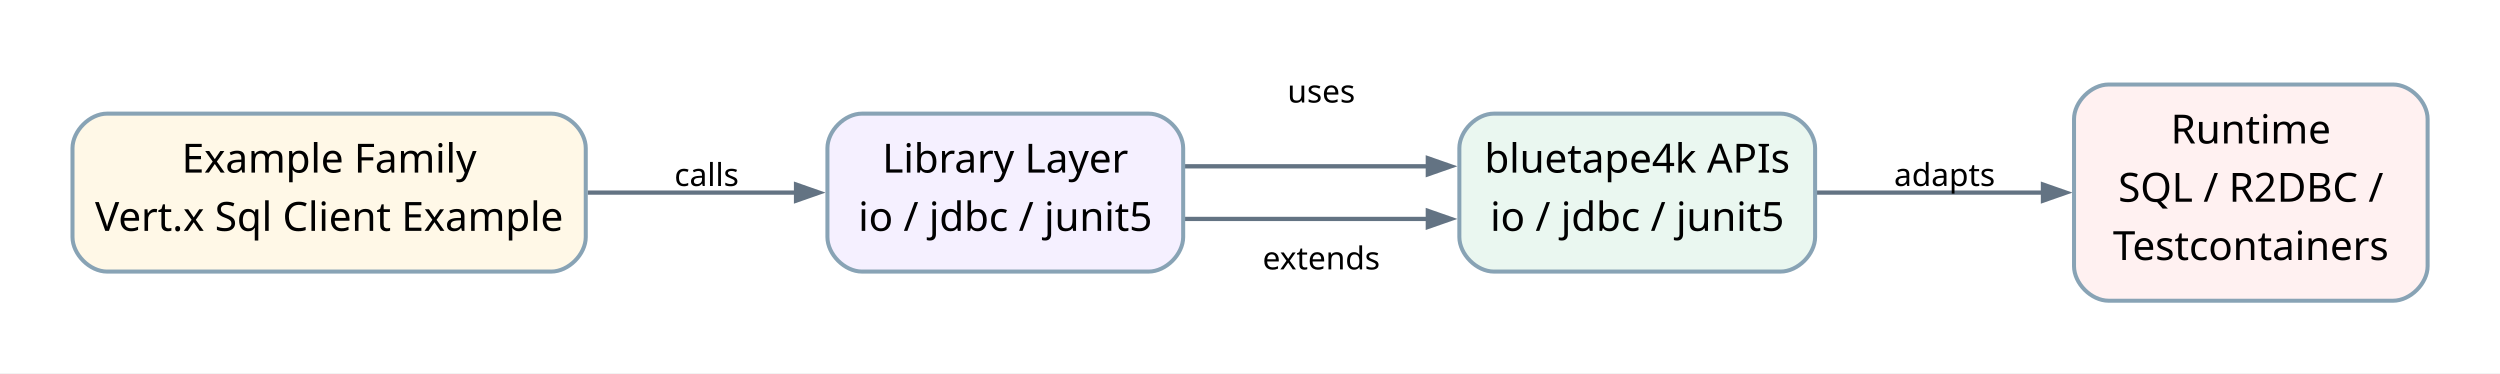
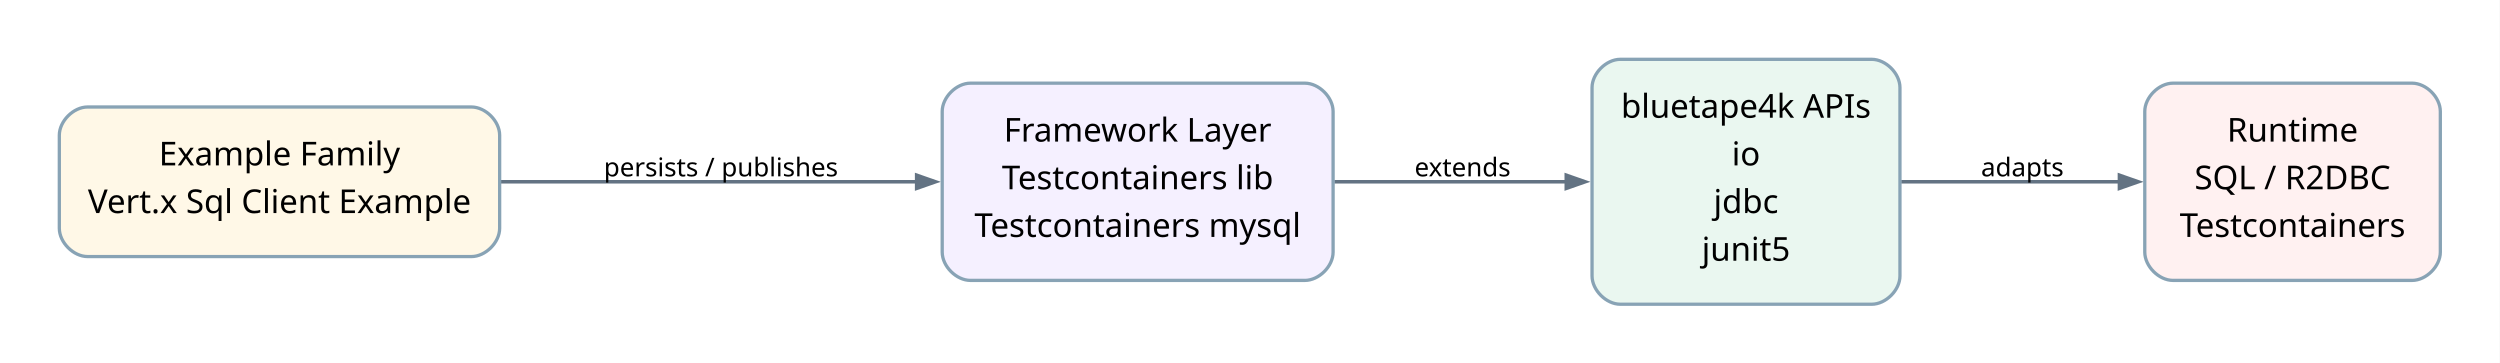
- <svg xmlns="http://www.w3.org/2000/svg" width="869pt" height="130pt" viewBox="0.00 0.00 869.00 130.00">
-   <g id="graph0" class="graph" transform="scale(1 1) rotate(0) translate(25.2 104.53)">
-     <polygon fill="white" stroke="none" points="-25.2,25.2 -25.2,-104.53 843.84,-104.53 843.84,25.2 -25.2,25.2" />
+ <svg xmlns="http://www.w3.org/2000/svg" width="1062pt" height="154pt" viewBox="0.00 0.00 1062.00 154.00">
+   <g id="graph0" class="graph" transform="scale(1 1) rotate(0) translate(25.2 129.24)">
+     <polygon fill="white" stroke="none" points="-25.2,25.2 -25.2,-129.24 1036.65,-129.24 1036.65,25.2 -25.2,25.2" />
    <g id="edge1" class="edge">
-       <path fill="none" stroke="#637383" stroke-width="1.5" d="M179.07,-37.58C179.07,-37.58 251.51,-37.58 251.51,-37.58" />
-       <polygon fill="#637383" stroke="#637383" stroke-width="1.5" points="251.51,-40.38 259.51,-37.58 251.51,-34.78 251.51,-40.38" />
-       <text xml:space="preserve" text-anchor="middle" x="220.41" y="-39.88" font-family="Comic Mono" font-size="11.00">calls</text>
+       <path fill="none" stroke="#637383" stroke-width="1.5" d="M187.41,-52.02C187.41,-52.02 364.19,-52.02 364.19,-52.02" />
+       <polygon fill="#637383" stroke="#637383" stroke-width="1.5" points="364.19,-54.82 372.19,-52.02 364.19,-49.22 364.19,-54.82" />
+       <text xml:space="preserve" text-anchor="middle" x="281.05" y="-54.32" font-family="Comic Mono" font-size="11.00">persists / publishes</text>
    </g>
    <g id="edge2" class="edge">
-       <path fill="none" stroke="#637383" stroke-width="1.5" d="M386.6,-28.43C386.6,-28.43 471.12,-28.43 471.12,-28.43" />
-       <polygon fill="#637383" stroke="#637383" stroke-width="1.5" points="471.12,-31.23 479.12,-28.43 471.12,-25.63 471.12,-31.23" />
-       <text xml:space="preserve" text-anchor="middle" x="434.07" y="-68.88" font-family="Comic Mono" font-size="11.00">uses</text>
+       <path fill="none" stroke="#637383" stroke-width="1.5" d="M541.62,-52.02C541.62,-52.02 640.15,-52.02 640.15,-52.02" />
+       <polygon fill="#637383" stroke="#637383" stroke-width="1.5" points="640.15,-54.82 648.15,-52.02 640.15,-49.22 640.15,-54.82" />
+       <text xml:space="preserve" text-anchor="middle" x="596.1" y="-54.32" font-family="Comic Mono" font-size="11.00">extends</text>
    </g>
    <g id="edge3" class="edge">
-       <path fill="none" stroke="#637383" stroke-width="1.5" d="M386.6,-46.73C386.6,-46.73 471.12,-46.73 471.12,-46.73" />
-       <polygon fill="#637383" stroke="#637383" stroke-width="1.5" points="471.12,-49.53 479.12,-46.73 471.12,-43.93 471.12,-49.53" />
-       <text xml:space="preserve" text-anchor="middle" x="434.07" y="-10.88" font-family="Comic Mono" font-size="11.00">extends</text>
-     </g>
-     <g id="edge4" class="edge">
-       <path fill="none" stroke="#637383" stroke-width="1.5" d="M606.16,-37.58C606.16,-37.58 684.94,-37.58 684.94,-37.58" />
-       <polygon fill="#637383" stroke="#637383" stroke-width="1.5" points="684.94,-40.38 692.94,-37.58 684.94,-34.78 684.94,-40.38" />
-       <text xml:space="preserve" text-anchor="middle" x="650.73" y="-39.88" font-family="Comic Mono" font-size="11.00">adapts</text>
+       <path fill="none" stroke="#637383" stroke-width="1.5" d="M782.41,-52.02C782.41,-52.02 875.13,-52.02 875.13,-52.02" />
+       <polygon fill="#637383" stroke="#637383" stroke-width="1.5" points="875.13,-54.82 883.13,-52.02 875.13,-49.22 875.13,-54.82" />
+       <text xml:space="preserve" text-anchor="middle" x="833.9" y="-54.32" font-family="Comic Mono" font-size="11.00">adapts</text>
    </g>
    <g id="node1" class="node">
-       <path fill="#fff8e7" stroke="#88a3b5" stroke-width="1.4" d="M166.41,-65.03C166.41,-65.03 12,-65.03 12,-65.03 6,-65.03 0,-59.03 0,-53.03 0,-53.03 0,-22.13 0,-22.13 0,-16.12 6,-10.13 12,-10.13 12,-10.13 166.41,-10.13 166.41,-10.13 172.41,-10.13 178.41,-16.13 178.41,-22.13 178.41,-22.13 178.41,-53.03 178.41,-53.03 178.41,-59.03 172.41,-65.03 166.41,-65.03" />
-       <text xml:space="preserve" text-anchor="middle" x="89.21" y="-44.53" font-family="Architects Daughter" font-size="14.00">Example Family</text>
-       <text xml:space="preserve" text-anchor="middle" x="89.21" y="-24.28" font-family="Architects Daughter" font-size="14.00">Vert.x Sql Client Example</text>
+       <path fill="#fff8e7" stroke="#88a3b5" stroke-width="1.4" d="M175.05,-83.79C175.05,-83.79 12,-83.79 12,-83.79 6,-83.79 0,-77.79 0,-71.79 0,-71.79 0,-32.25 0,-32.25 0,-26.25 6,-20.25 12,-20.25 12,-20.25 175.05,-20.25 175.05,-20.25 181.05,-20.25 187.05,-26.25 187.05,-32.25 187.05,-32.25 187.05,-71.79 187.05,-71.79 187.05,-77.79 181.05,-83.79 175.05,-83.79" />
+       <text xml:space="preserve" text-anchor="middle" x="93.52" y="-58.97" font-family="Architects Daughter" font-size="14.00">Example Family</text>
+       <text xml:space="preserve" text-anchor="middle" x="93.52" y="-38.72" font-family="Architects Daughter" font-size="14.00">Vert.x Sql Client Example</text>
    </g>
    <g id="node2" class="node">
-       <path fill="#f5f0ff" stroke="#88a3b5" stroke-width="1.4" d="M374.07,-65.03C374.07,-65.03 274.41,-65.03 274.41,-65.03 268.41,-65.03 262.41,-59.03 262.41,-53.03 262.41,-53.03 262.41,-22.13 262.41,-22.13 262.41,-16.12 268.41,-10.13 274.41,-10.13 274.41,-10.13 374.07,-10.13 374.07,-10.13 380.07,-10.13 386.07,-16.13 386.07,-22.13 386.07,-22.13 386.07,-53.03 386.07,-53.03 386.07,-59.03 380.07,-65.03 374.07,-65.03" />
-       <text xml:space="preserve" text-anchor="middle" x="324.24" y="-44.53" font-family="Architects Daughter" font-size="14.00">Library Layer</text>
-       <text xml:space="preserve" text-anchor="middle" x="324.24" y="-24.28" font-family="Architects Daughter" font-size="14.00">io / jdbc / junit5</text>
+       <path fill="#f5f0ff" stroke="#88a3b5" stroke-width="1.4" d="M529.1,-93.91C529.1,-93.91 387.05,-93.91 387.05,-93.91 381.05,-93.91 375.05,-87.91 375.05,-81.91 375.05,-81.91 375.05,-22.12 375.05,-22.12 375.05,-16.12 381.05,-10.12 387.05,-10.12 387.05,-10.12 529.1,-10.12 529.1,-10.12 535.1,-10.12 541.1,-16.12 541.1,-22.12 541.1,-22.12 541.1,-81.91 541.1,-81.91 541.1,-87.91 535.1,-93.91 529.1,-93.91" />
+       <text xml:space="preserve" text-anchor="middle" x="458.07" y="-69.09" font-family="Architects Daughter" font-size="14.00">Framework Layer</text>
+       <text xml:space="preserve" text-anchor="middle" x="458.07" y="-48.84" font-family="Architects Daughter" font-size="14.00">Testcontainers lib</text>
+       <text xml:space="preserve" text-anchor="middle" x="458.07" y="-28.59" font-family="Architects Daughter" font-size="14.00">Testcontainers mysql</text>
    </g>
    <g id="node3" class="node">
-       <path fill="#eaf7f0" stroke="#88a3b5" stroke-width="1.4" d="M593.73,-65.03C593.73,-65.03 494.07,-65.03 494.07,-65.03 488.07,-65.03 482.07,-59.03 482.07,-53.03 482.07,-53.03 482.07,-22.13 482.07,-22.13 482.07,-16.12 488.07,-10.13 494.07,-10.13 494.07,-10.13 593.73,-10.13 593.73,-10.13 599.73,-10.13 605.73,-16.13 605.73,-22.13 605.73,-22.13 605.73,-53.03 605.73,-53.03 605.73,-59.03 599.73,-65.03 593.73,-65.03" />
-       <text xml:space="preserve" text-anchor="middle" x="543.9" y="-44.53" font-family="Architects Daughter" font-size="14.00">bluetape4k APIs</text>
-       <text xml:space="preserve" text-anchor="middle" x="543.9" y="-24.28" font-family="Architects Daughter" font-size="14.00">io / jdbc / junit5</text>
+       <path fill="#eaf7f0" stroke="#88a3b5" stroke-width="1.4" d="M769.9,-104.04C769.9,-104.04 663.1,-104.04 663.1,-104.04 657.1,-104.04 651.1,-98.04 651.1,-92.04 651.1,-92.04 651.1,-12 651.1,-12 651.1,-6 657.1,0 663.1,0 663.1,0 769.9,0 769.9,0 775.9,0 781.9,-6 781.9,-12 781.9,-12 781.9,-92.04 781.9,-92.04 781.9,-98.04 775.9,-104.04 769.9,-104.04" />
+       <text xml:space="preserve" text-anchor="middle" x="716.5" y="-79.22" font-family="Architects Daughter" font-size="14.00">bluetape4k APIs</text>
+       <text xml:space="preserve" text-anchor="middle" x="716.5" y="-58.97" font-family="Architects Daughter" font-size="14.00">io</text>
+       <text xml:space="preserve" text-anchor="middle" x="716.5" y="-38.72" font-family="Architects Daughter" font-size="14.00">jdbc</text>
+       <text xml:space="preserve" text-anchor="middle" x="716.5" y="-18.47" font-family="Architects Daughter" font-size="14.00">junit5</text>
    </g>
    <g id="node4" class="node">
-       <path fill="#fff1f1" stroke="#88a3b5" stroke-width="1.4" d="M806.64,-75.15C806.64,-75.15 707.73,-75.15 707.73,-75.15 701.73,-75.15 695.73,-69.15 695.73,-63.15 695.73,-63.15 695.73,-12 695.73,-12 695.73,-6 701.73,0 707.73,0 707.73,0 806.64,0 806.64,0 812.64,0 818.64,-6 818.64,-12 818.64,-12 818.64,-63.15 818.64,-63.15 818.64,-69.15 812.64,-75.15 806.64,-75.15" />
-       <text xml:space="preserve" text-anchor="middle" x="757.18" y="-54.65" font-family="Architects Daughter" font-size="14.00">Runtime</text>
-       <text xml:space="preserve" text-anchor="middle" x="757.18" y="-34.4" font-family="Architects Daughter" font-size="14.00">SQL / R2DBC /</text>
-       <text xml:space="preserve" text-anchor="middle" x="757.18" y="-14.15" font-family="Architects Daughter" font-size="14.00">Testcontainers</text>
+       <path fill="#fff1f1" stroke="#88a3b5" stroke-width="1.4" d="M999.45,-93.91C999.45,-93.91 897.9,-93.91 897.9,-93.91 891.9,-93.91 885.9,-87.91 885.9,-81.91 885.9,-81.91 885.9,-22.12 885.9,-22.12 885.9,-16.12 891.9,-10.12 897.9,-10.12 897.9,-10.12 999.45,-10.12 999.45,-10.12 1005.45,-10.12 1011.45,-16.12 1011.45,-22.12 1011.45,-22.12 1011.45,-81.91 1011.45,-81.91 1011.45,-87.91 1005.45,-93.91 999.45,-93.91" />
+       <text xml:space="preserve" text-anchor="middle" x="948.67" y="-69.09" font-family="Architects Daughter" font-size="14.00">Runtime</text>
+       <text xml:space="preserve" text-anchor="middle" x="948.67" y="-48.84" font-family="Architects Daughter" font-size="14.00">SQL / R2DBC</text>
+       <text xml:space="preserve" text-anchor="middle" x="948.67" y="-28.59" font-family="Architects Daughter" font-size="14.00">Testcontainers</text>
    </g>
  </g>
</svg>
